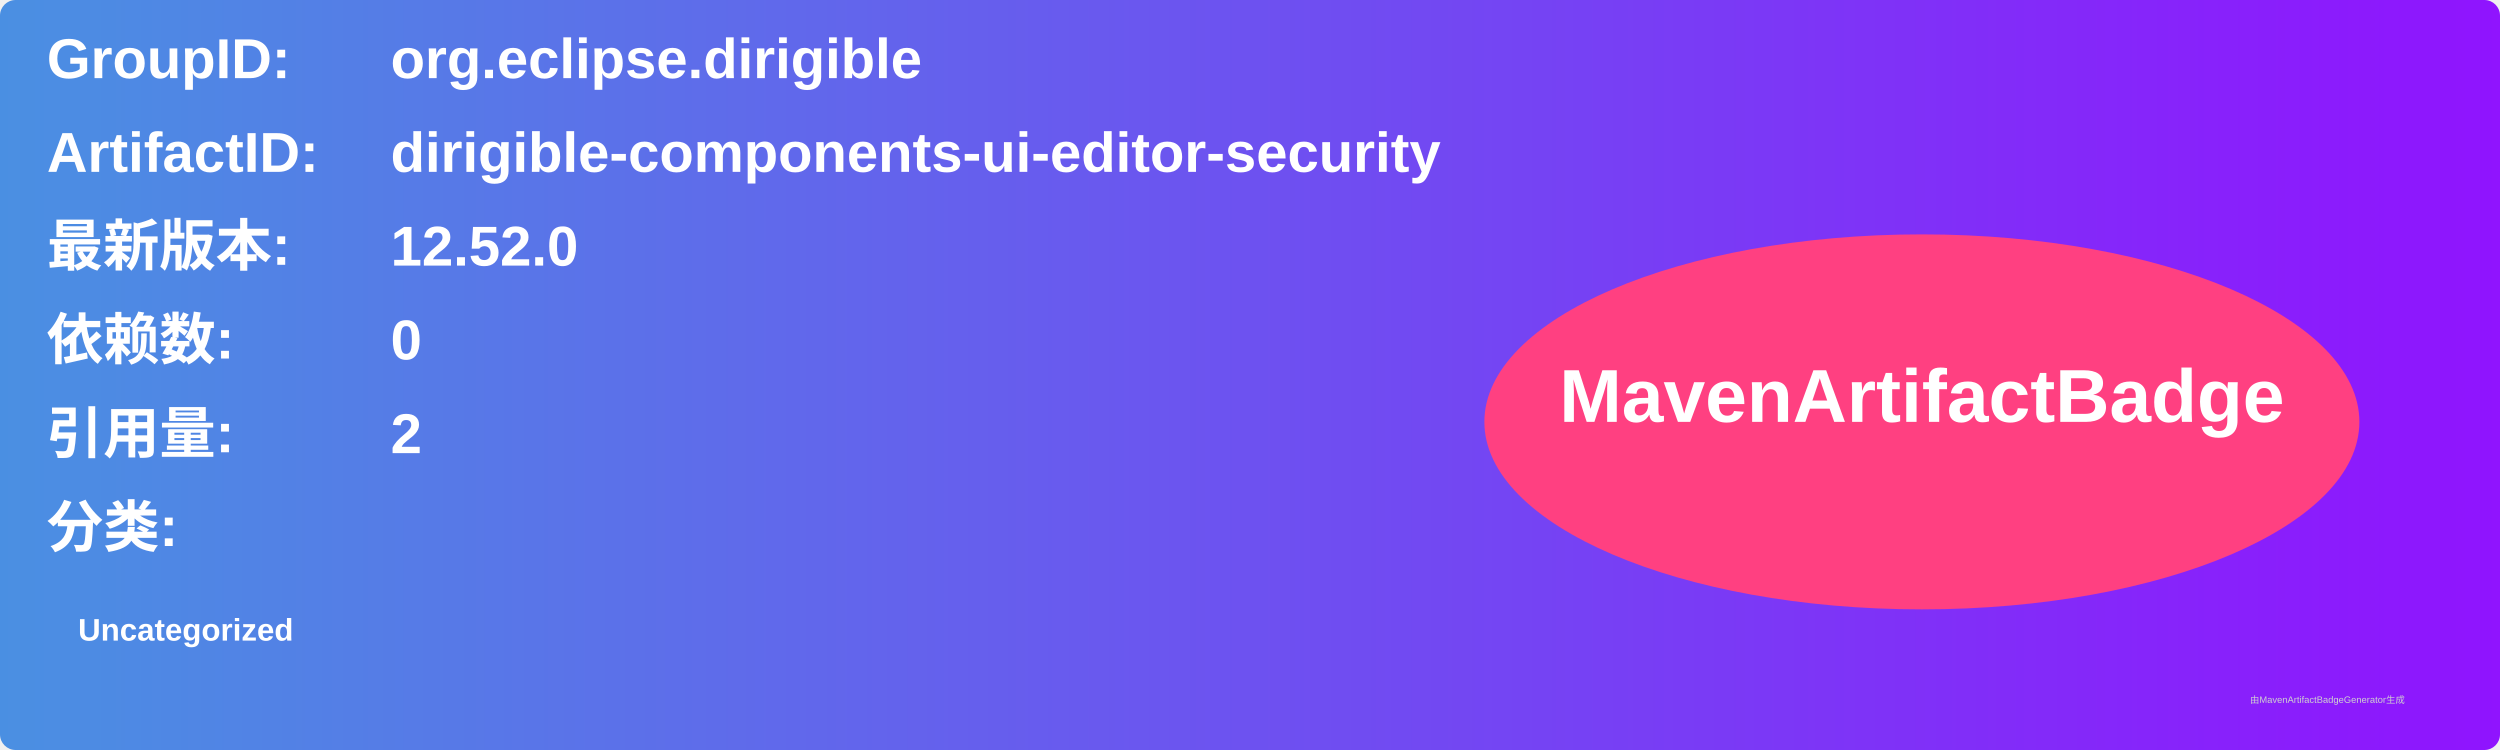
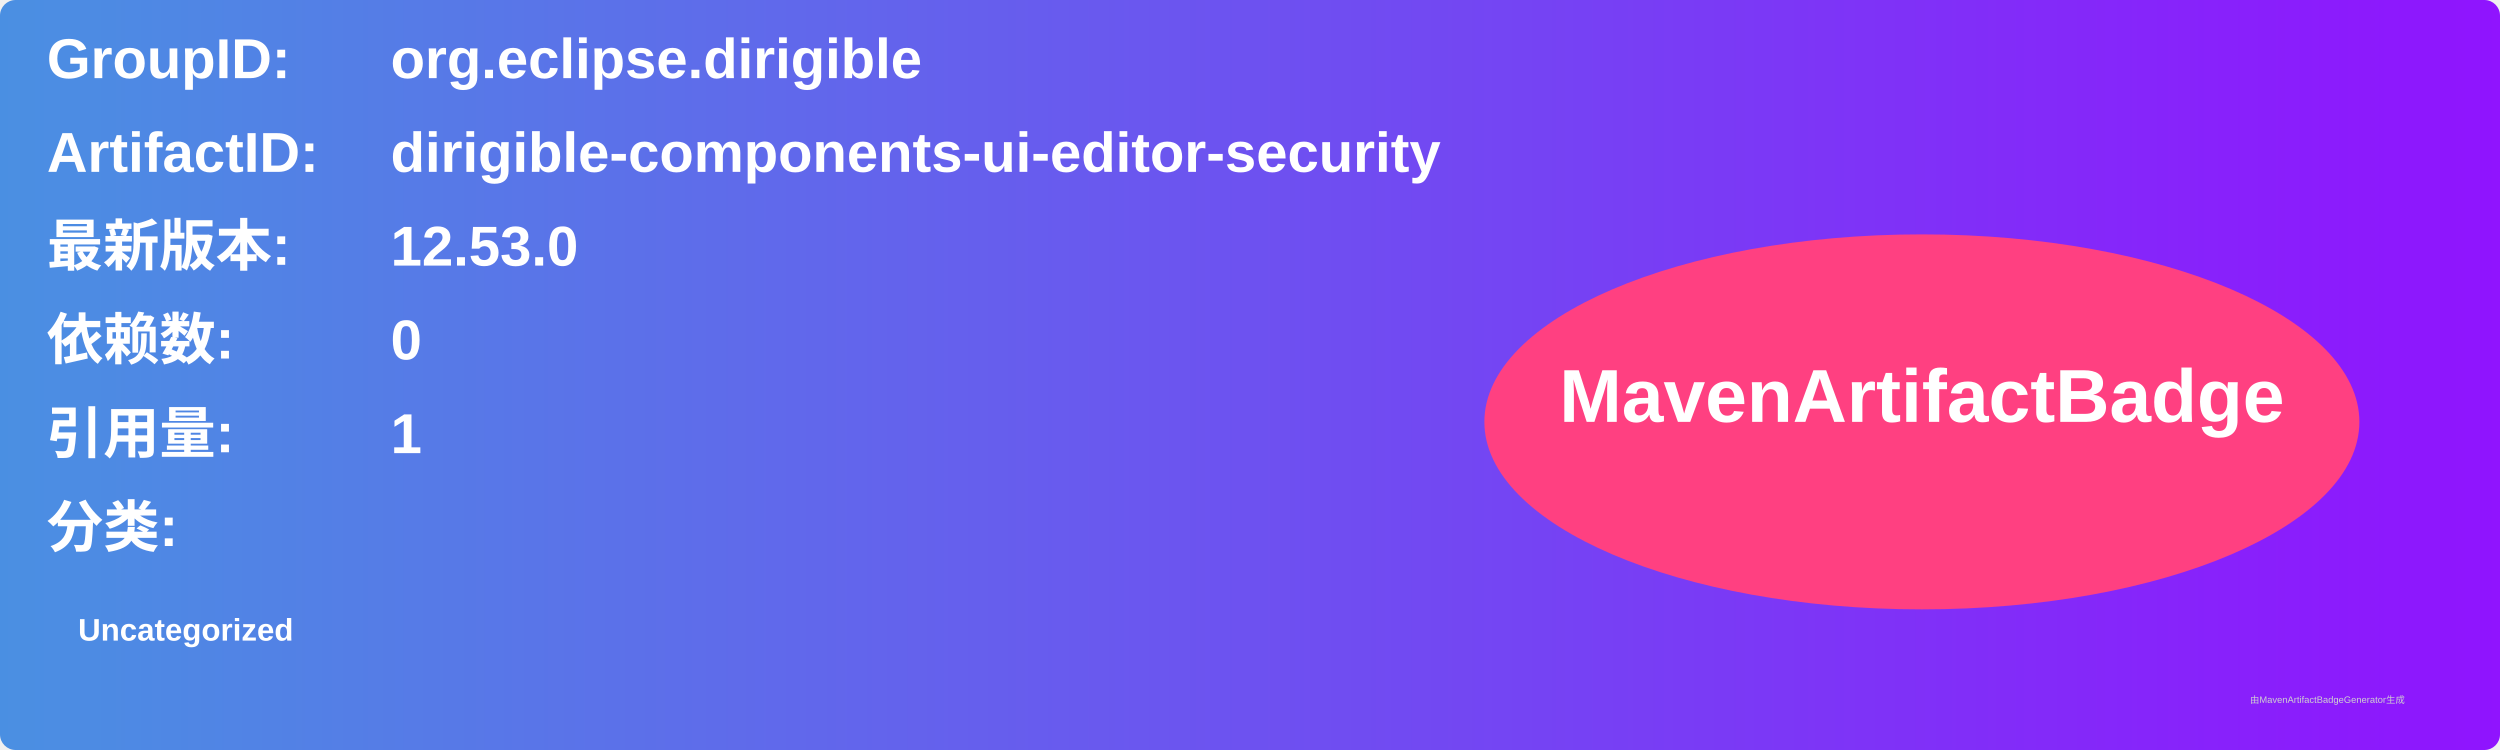
<svg xmlns="http://www.w3.org/2000/svg" width="800" height="240" viewBox="0 0 800 240">
  <linearGradient id="grad" x1="0%" y1="0%" x2="100%" y2="0%">
    <stop offset="0%" stop-color="#4a90e2" />
    <stop offset="100%" stop-color="#9013fe" />
  </linearGradient>
  <rect width="100%" height="100%" rx="5" ry="5" fill="url(#grad)" />
  <g transform="translate(15, 15)">
    <text x="0" y="10" font-family="Arial" font-size="18" fill="white" font-weight="bold" width="260">GroupID:</text>
    <text x="110" y="10" font-family="Arial" font-size="18" fill="white" font-weight="bold" width="460">org.eclipse.dirigible</text>
    <text x="0" y="40" font-family="Arial" font-size="18" fill="white" font-weight="bold" width="260">ArtifactID:</text>
    <text x="110" y="40" font-family="Arial" font-size="18" fill="white" font-weight="bold" width="460">dirigible-components-ui-editor-security</text>
    <text x="0" y="70" font-family="Arial" font-size="18" fill="white" font-weight="bold">最新版本:</text>
    <text x="110" y="70" font-family="Arial" font-size="18" fill="white" font-weight="bold">
-       <tspan font-weight="bold">12.52.0</tspan>
+       <tspan font-weight="bold">12.53.0</tspan>
    </text>
    <text x="0" y="100" font-family="Arial" font-size="18" fill="white" font-weight="bold">依赖数: </text>
    <text x="110" y="100" font-family="Arial" font-size="18" fill="white">
      <tspan font-weight="bold">0</tspan>
    </text>
    <text x="0" y="130" font-family="Arial" font-size="18" fill="white" font-weight="bold">引用量: </text>
    <text x="110" y="130" font-family="Arial" font-size="18" fill="white">
-       <tspan font-weight="bold">2</tspan>
+       <tspan font-weight="bold">1</tspan>
    </text>
    <text x="0" y="160" font-family="Arial" font-size="18" fill="white" font-weight="bold">分类:</text>
    <text x="10" y="190" font-family="Arial" font-size="10" fill="white">
      <tspan font-weight="bold">Uncategorized</tspan>
    </text>
    <ellipse cx="600" cy="120" rx="140" ry="60" fill="#ff4081" />
    <text x="600" y="120" text-anchor="middle" font-family="Arial" font-size="24" fill="white" font-weight="bold">MavenArtifactBadge</text>
  </g>
  <text x="720" y="225" font-family="Arial" font-size="3" fill="#d0d0d0">由MavenArtifactBadgeGenerator生成</text>
</svg>
